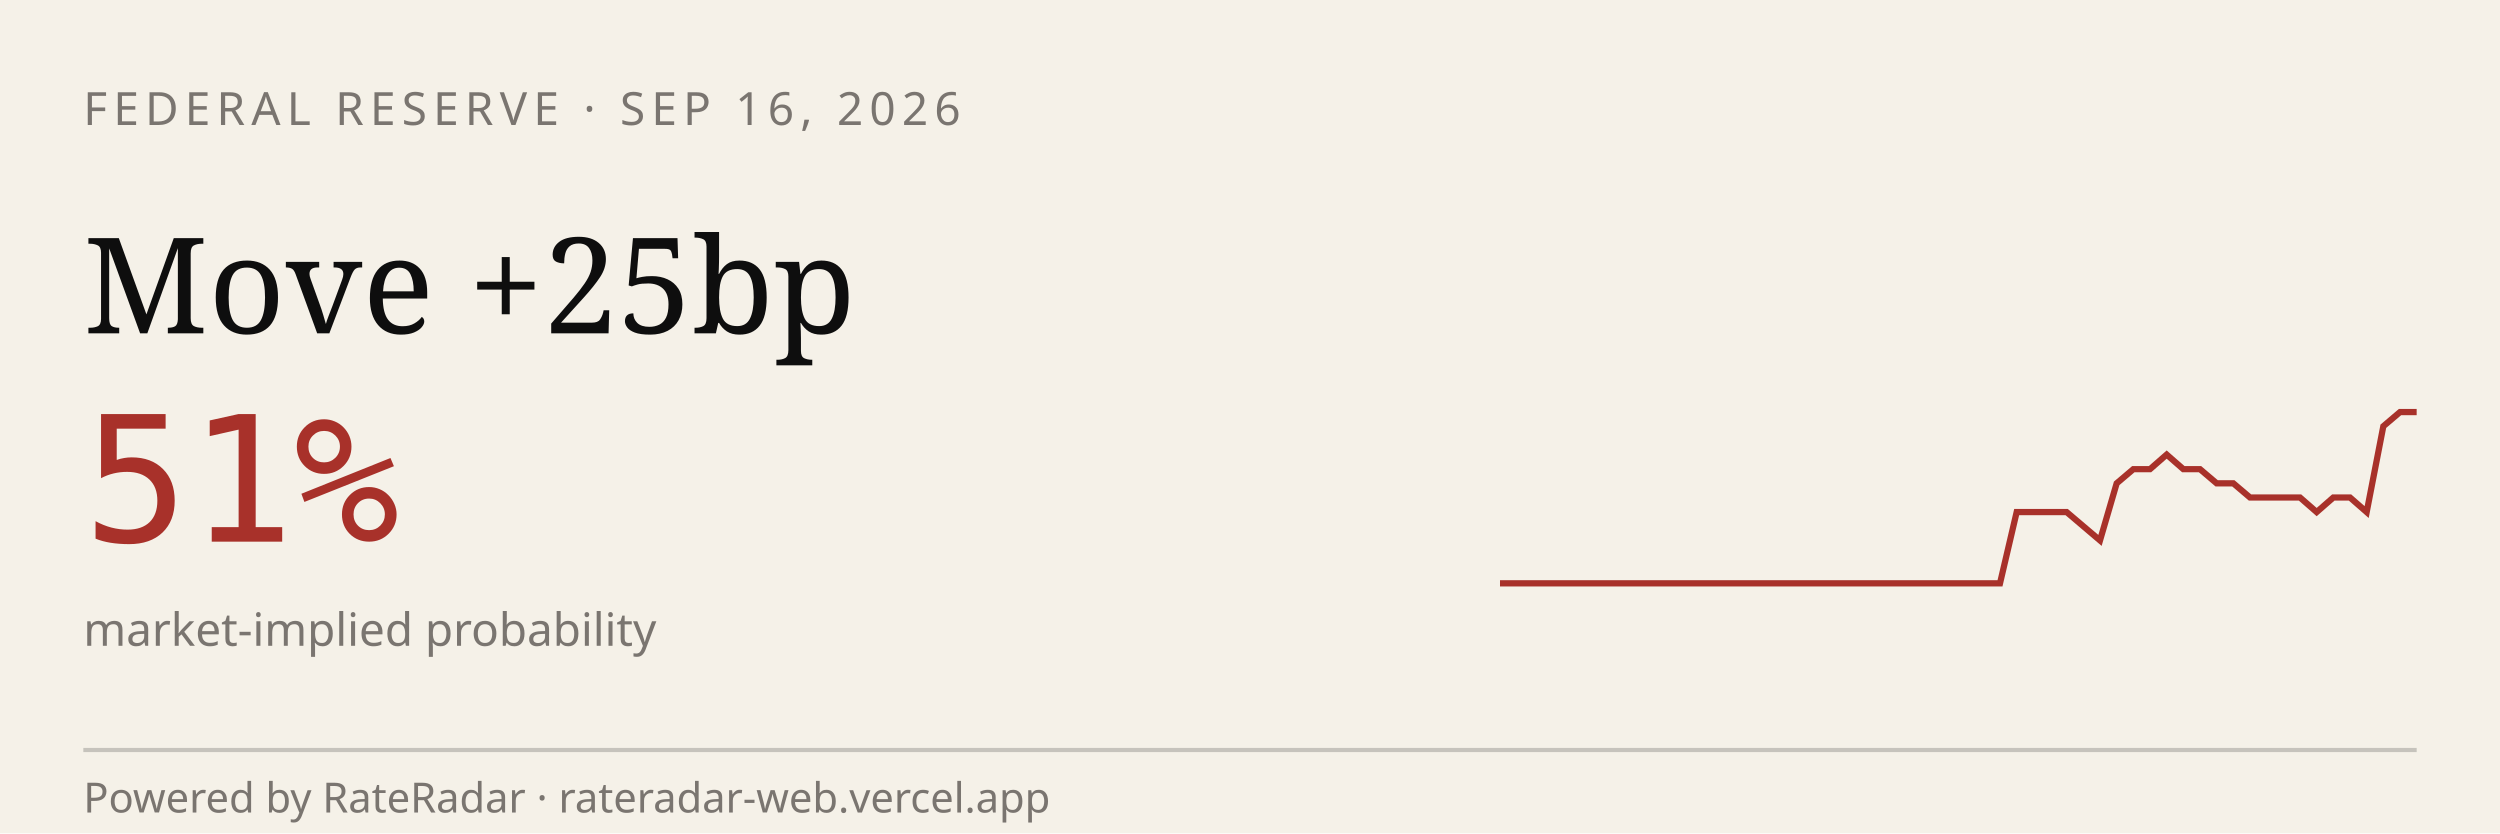
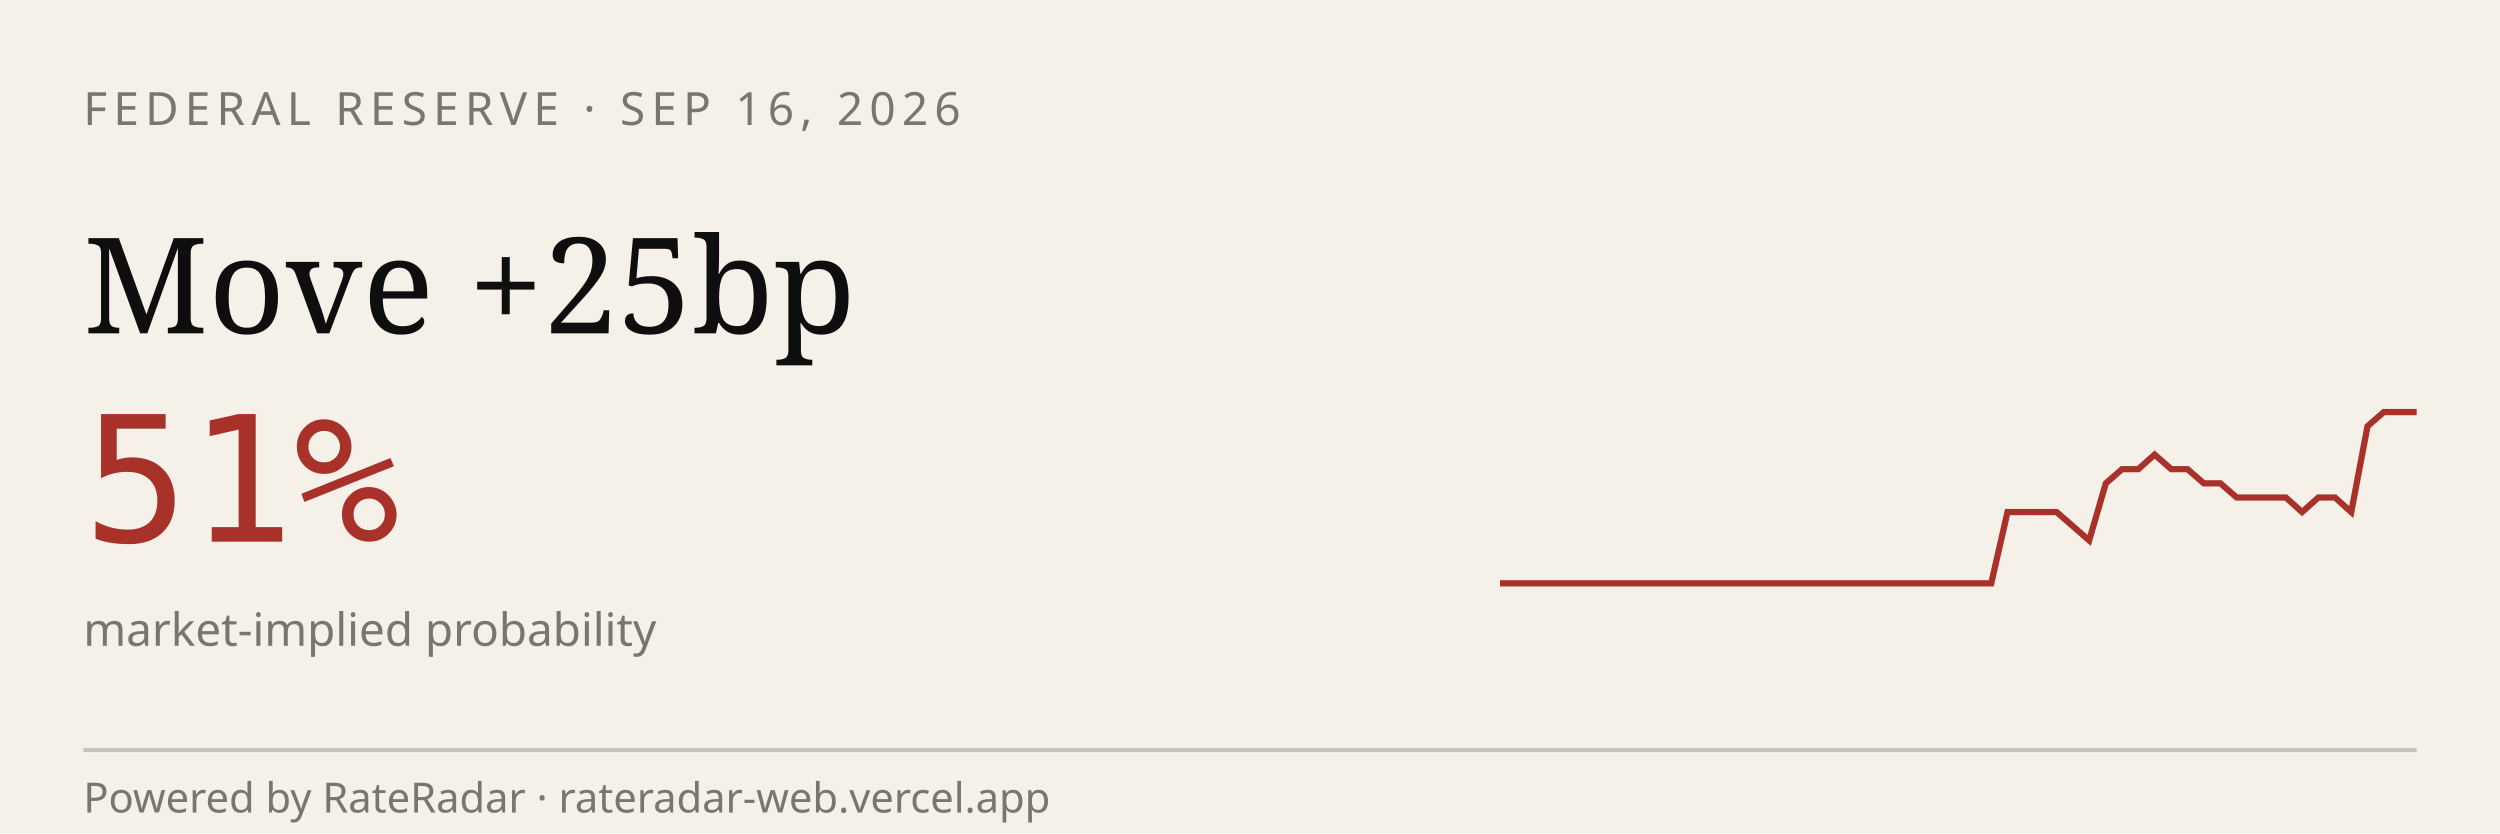
<svg xmlns="http://www.w3.org/2000/svg" viewBox="0 0 600 200" width="600" height="200" role="img" aria-label="RateRadar live odds for FED 2026-09-16">
  <rect width="600" height="200" fill="#F5F1E8" />
  <text x="20" y="30" font-family="sans-serif" font-size="11" letter-spacing="1.5" fill="#7A7570">FEDERAL RESERVE · SEP 16, 2026</text>
  <text x="20" y="80" font-family="Georgia, serif" font-size="32" fill="#0E0E0E">Move +25bp</text>
  <text x="20" y="130" font-family="monospace" font-size="42" fill="#A8312A">51%</text>
  <text x="20" y="155" font-family="sans-serif" font-size="11" fill="#7A7570">market-implied probability</text>
-   <path d="M 360.0,140.0 L 364.0,140.0 L 368.0,140.0 L 372.0,140.0 L 376.0,140.0 L 380.0,140.0 L 384.0,140.0 L 388.0,140.0 L 392.0,140.0 L 396.0,140.0 L 400.0,140.0 L 404.0,140.0 L 408.0,140.0 L 412.0,140.0 L 416.0,140.0 L 420.0,140.0 L 424.0,140.0 L 428.0,140.0 L 432.0,140.0 L 436.0,140.0 L 440.0,140.0 L 444.0,140.0 L 448.0,140.0 L 452.0,140.0 L 456.0,140.0 L 460.0,140.0 L 464.0,140.0 L 468.0,140.0 L 472.0,140.0 L 476.0,140.0 L 480.0,140.0 L 484.0,122.9 L 488.0,122.9 L 492.0,122.9 L 496.0,122.9 L 500.0,126.3 L 504.0,129.7 L 508.0,116.0 L 512.0,112.6 L 516.0,112.6 L 520.0,109.1 L 524.0,112.6 L 528.0,112.6 L 532.0,116.0 L 536.0,116.0 L 540.0,119.4 L 544.0,119.4 L 548.0,119.4 L 552.0,119.4 L 556.0,122.9 L 560.0,119.4 L 564.0,119.4 L 568.0,122.9 L 572.0,102.3 L 576.0,98.9 L 580.0,98.9" stroke="#A8312A" stroke-width="1.5" fill="none" />
+   <path d="M 360.0,140.0 L 363.9,140.0 L 367.9,140.0 L 371.8,140.0 L 375.7,140.0 L 379.6,140.0 L 383.6,140.0 L 387.5,140.0 L 391.4,140.0 L 395.4,140.0 L 399.3,140.0 L 403.2,140.0 L 407.1,140.0 L 411.1,140.0 L 415.0,140.0 L 418.9,140.0 L 422.9,140.0 L 426.8,140.0 L 430.7,140.0 L 434.6,140.0 L 438.6,140.0 L 442.5,140.0 L 446.4,140.0 L 450.4,140.0 L 454.3,140.0 L 458.2,140.0 L 462.1,140.0 L 466.1,140.0 L 470.0,140.0 L 473.9,140.0 L 477.9,140.0 L 481.8,122.9 L 485.7,122.9 L 489.6,122.9 L 493.6,122.9 L 497.5,126.3 L 501.4,129.7 L 505.4,116.0 L 509.3,112.6 L 513.2,112.6 L 517.1,109.1 L 521.1,112.6 L 525.0,112.6 L 528.9,116.0 L 532.9,116.0 L 536.8,119.4 L 540.7,119.4 L 544.6,119.4 L 548.6,119.4 L 552.5,122.9 L 556.4,119.4 L 560.4,119.4 L 564.3,122.9 L 568.2,102.3 L 572.1,98.9 L 576.1,98.9 L 580.0,98.9" stroke="#A8312A" stroke-width="1.5" fill="none" />
  <line x1="20" y1="180" x2="580" y2="180" stroke="#0E0E0E33" />
  <text x="20" y="195" font-family="sans-serif" font-size="10" fill="#7A7570">Powered by RateRadar · rateradar-web.vercel.app</text>
</svg>
